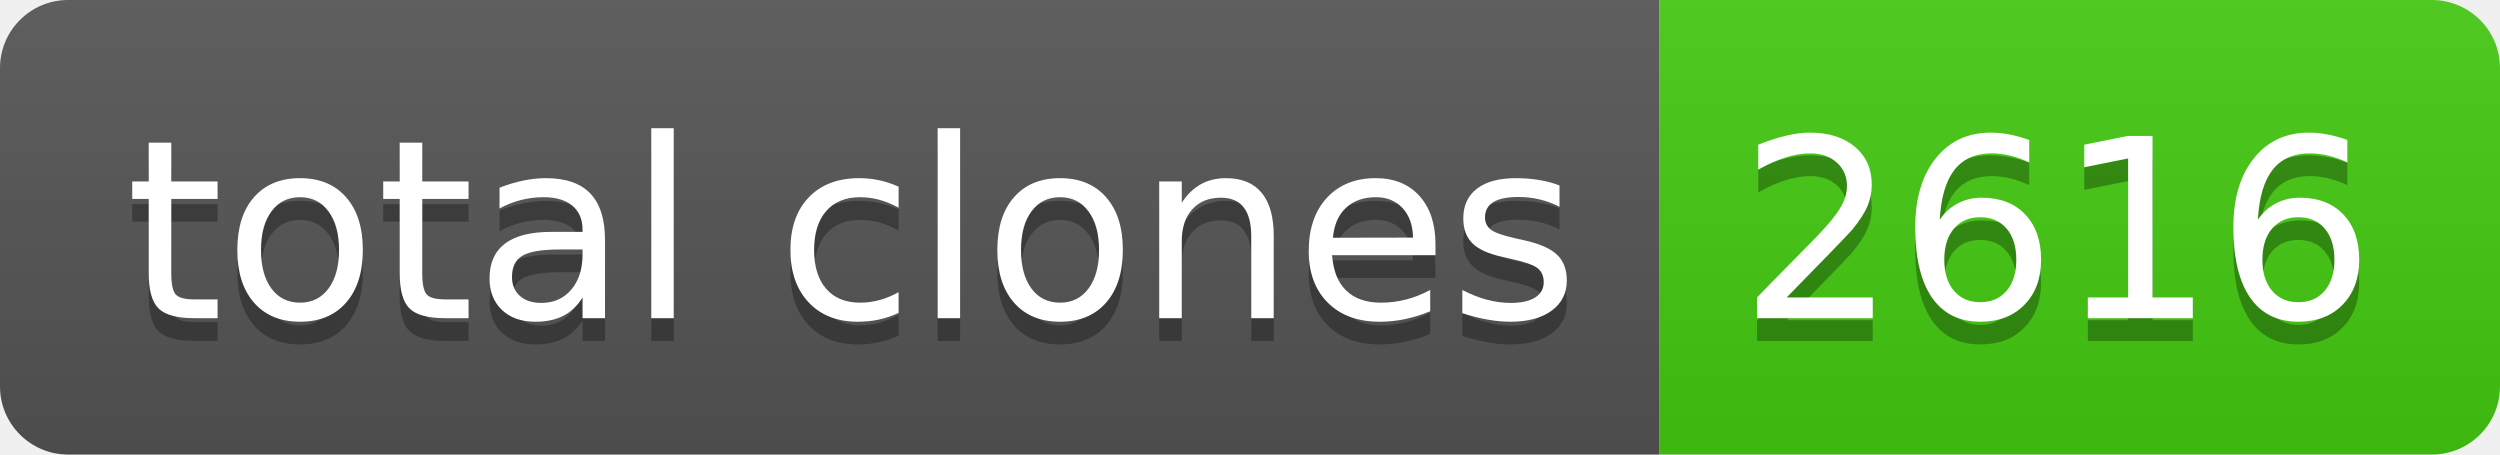
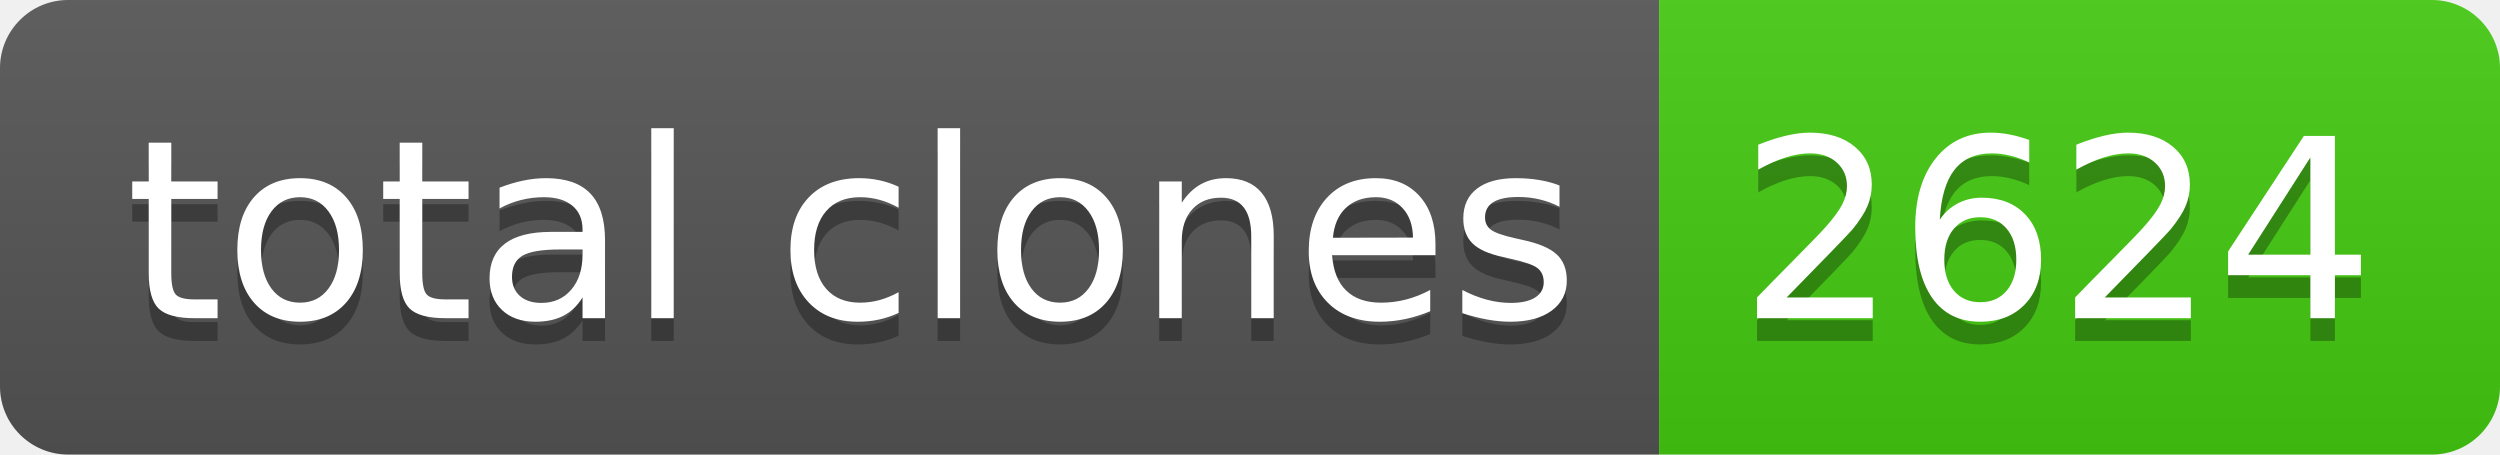
- <svg xmlns="http://www.w3.org/2000/svg" width="110" height="20" role="img" aria-label="total clones: 2616">
+ <svg xmlns="http://www.w3.org/2000/svg" width="110" height="20" role="img" aria-label="total clones: 2624">
  <linearGradient id="s" x2="0" y2="100%">
    <stop offset="0" stop-color="#bbb" stop-opacity=".1" />
    <stop offset="1" stop-opacity=".1" />
  </linearGradient>
  <clipPath id="r">
    <rect width="110" height="20" rx="3" fill="#fff" />
  </clipPath>
  <g clip-path="url(#r)">
    <rect width="73" height="20" fill="#555" />
    <rect x="73" width="37" height="20" fill="#4c1" />
    <rect width="110" height="20" fill="url(#s)" />
  </g>
  <g fill="#fff" text-anchor="middle" font-family="Verdana,Geneva,DejaVu Sans,sans-serif" text-rendering="geometricPrecision" font-size="110">
    <text aria-hidden="true" x="375" y="150" fill="#010101" fill-opacity=".3" transform="scale(.1)" textLength="630">total clones</text>
    <text x="375" y="140" transform="scale(.1)" fill="#fff" textLength="630">total clones</text>
-     <text aria-hidden="true" x="905" y="150" fill="#010101" fill-opacity=".3" transform="scale(.1)" textLength="270">2616</text>
-     <text x="905" y="140" transform="scale(.1)" fill="#fff" textLength="270">2616</text>
+     <text aria-hidden="true" x="905" y="150" fill="#010101" fill-opacity=".3" transform="scale(.1)" textLength="270">2624</text>
+     <text x="905" y="140" transform="scale(.1)" fill="#fff" textLength="270">2624</text>
  </g>
</svg>
